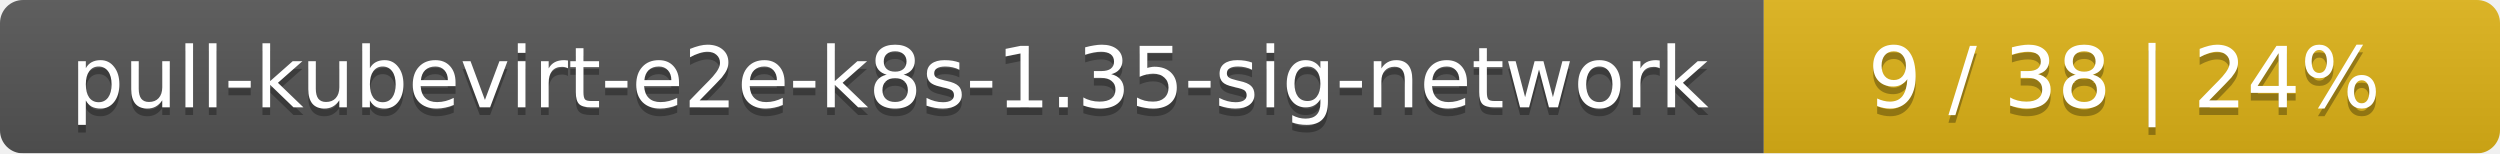
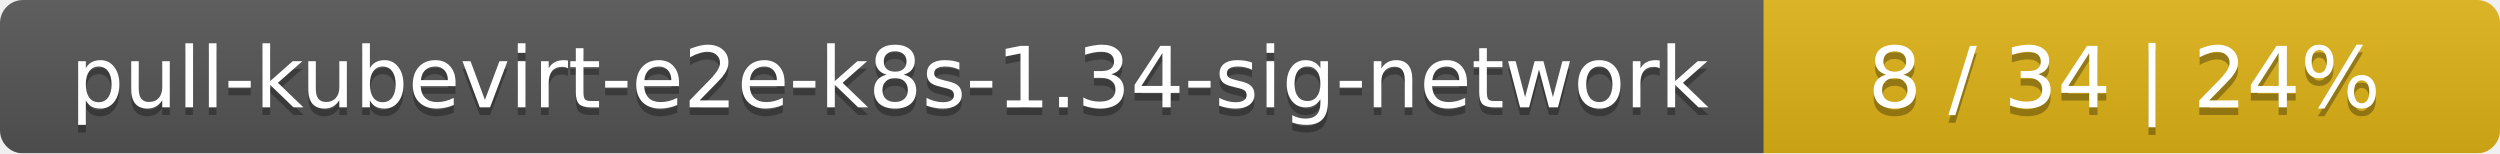
<svg xmlns="http://www.w3.org/2000/svg" width="326" height="20">
  <linearGradient id="smooth" x2="0" y2="100%">
    <stop offset="0" stop-color="#bbb" stop-opacity=".1" />
    <stop offset="1" stop-opacity=".1" />
  </linearGradient>
  <mask id="round">
    <rect width="326" height="20" rx="3" fill="#fff" />
  </mask>
  <g mask="url(#round)">
    <rect width="230" height="20" fill="#555" />
    <rect x="230" width="96" height="20" fill="#dfb317" />
    <rect width="326" height="20" fill="url(#smooth)" />
  </g>
  <g fill="#fff" text-anchor="middle" font-family="DejaVu Sans,Verdana,Geneva,sans-serif" font-size="11">
-     <text x="116" y="15" fill="#010101" fill-opacity=".3">pull-kubevirt-e2e-k8s-1.35-sig-network</text>
-     <text x="116" y="14">pull-kubevirt-e2e-k8s-1.35-sig-network</text>
-     <text x="277" y="15" fill="#010101" fill-opacity=".3">9 / 38    |    24%</text>
-     <text x="277" y="14">9 / 38    |    24%</text>
+     <text x="116" y="15" fill="#010101" fill-opacity=".3">pull-kubevirt-e2e-k8s-1.34-sig-network</text>
+     <text x="116" y="14">pull-kubevirt-e2e-k8s-1.34-sig-network</text>
+     <text x="277" y="15" fill="#010101" fill-opacity=".3">8 / 34    |    24%</text>
+     <text x="277" y="14">8 / 34    |    24%</text>
  </g>
</svg>
